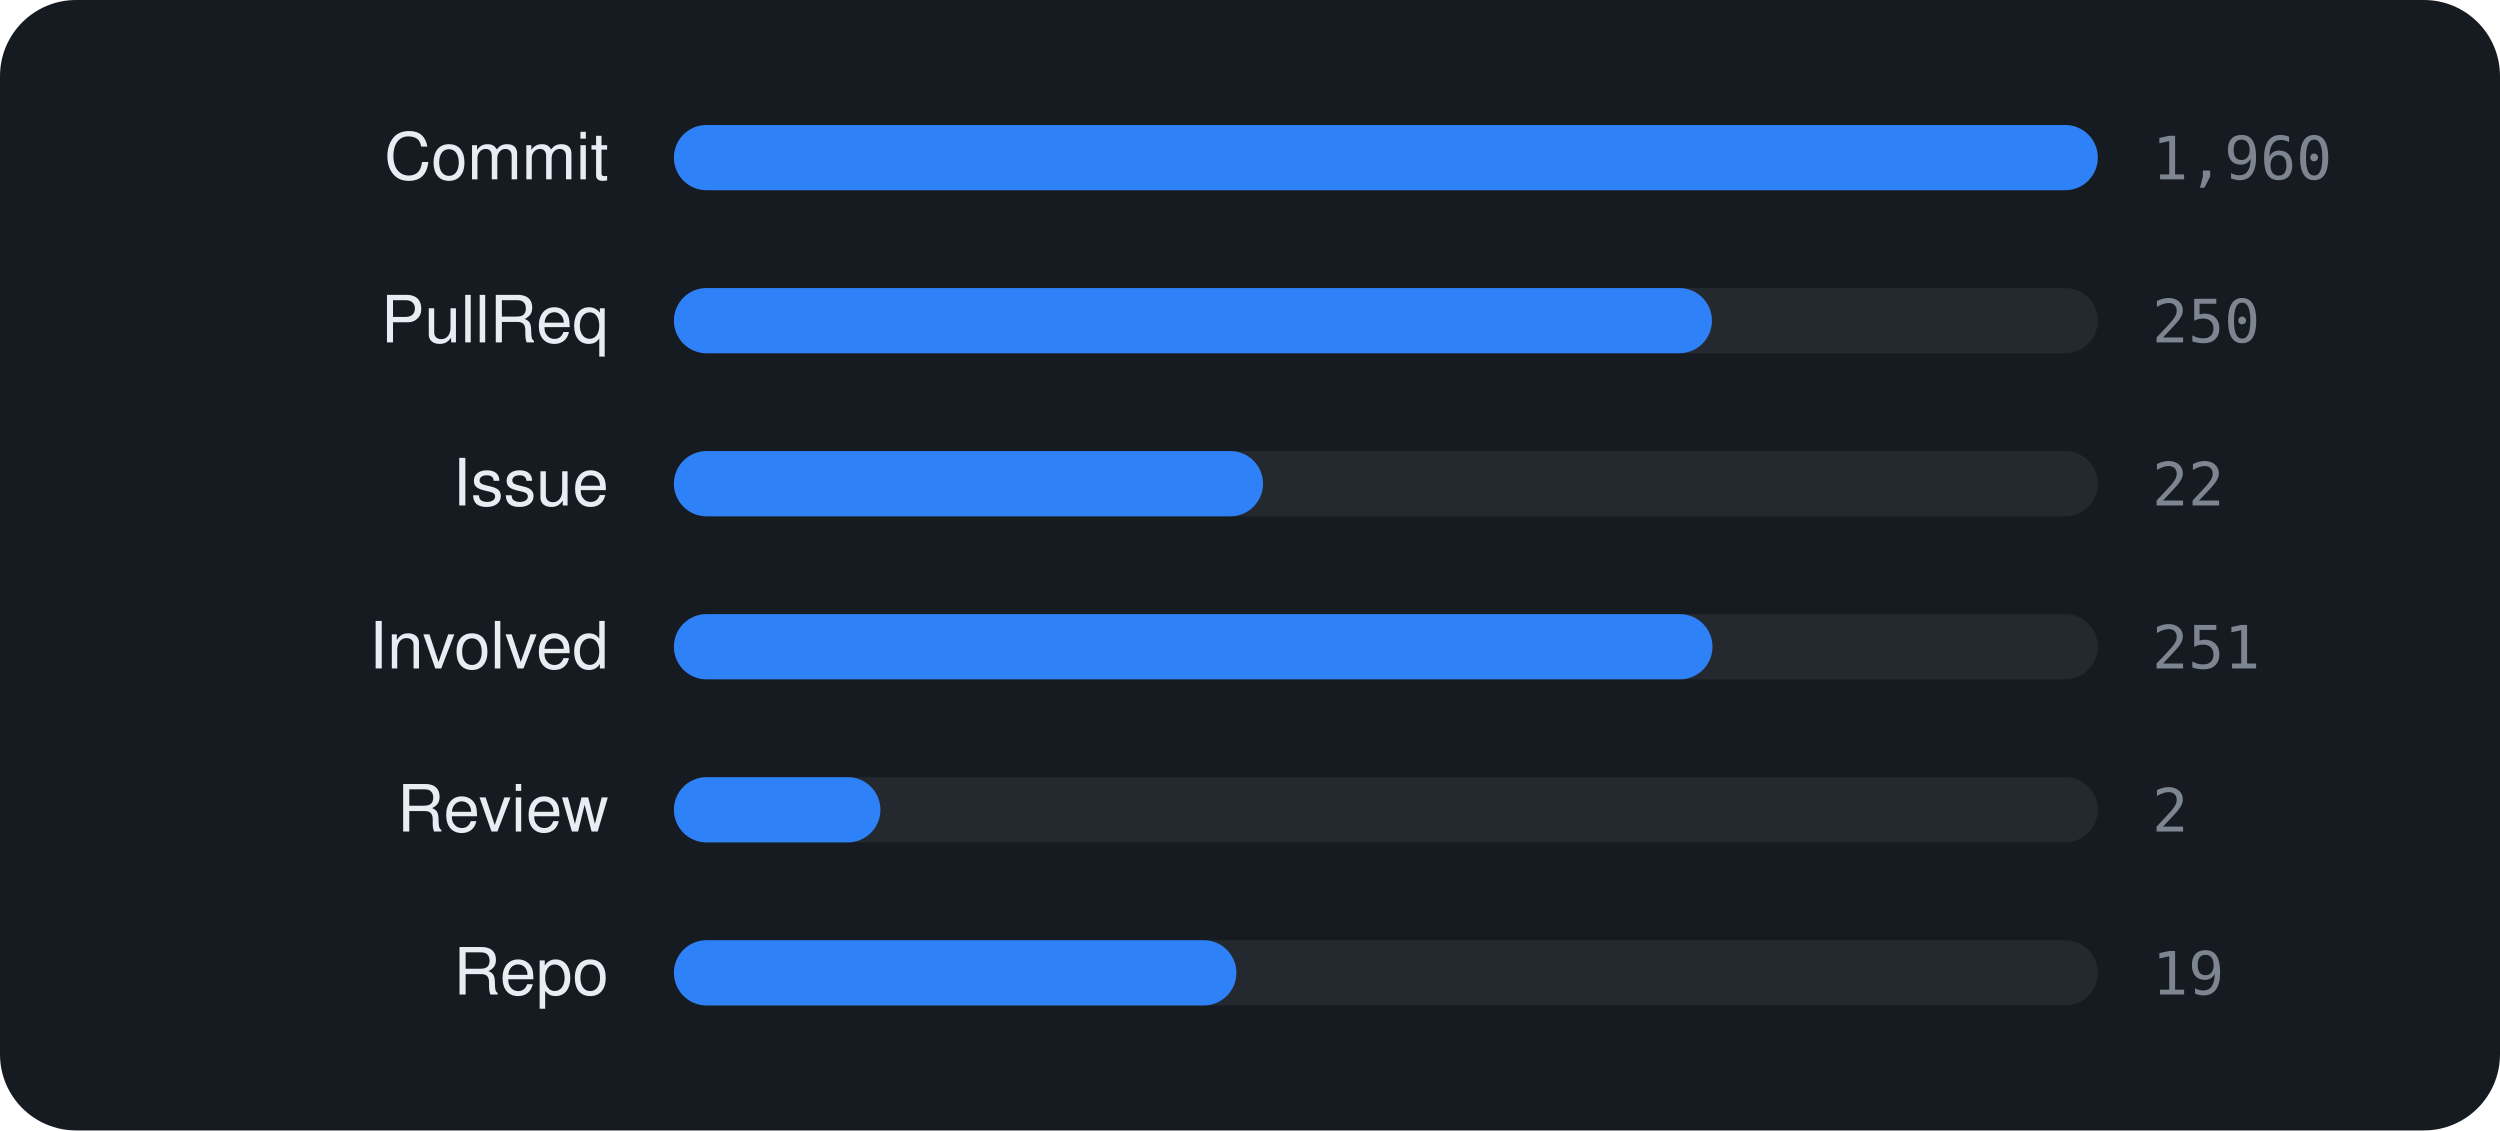
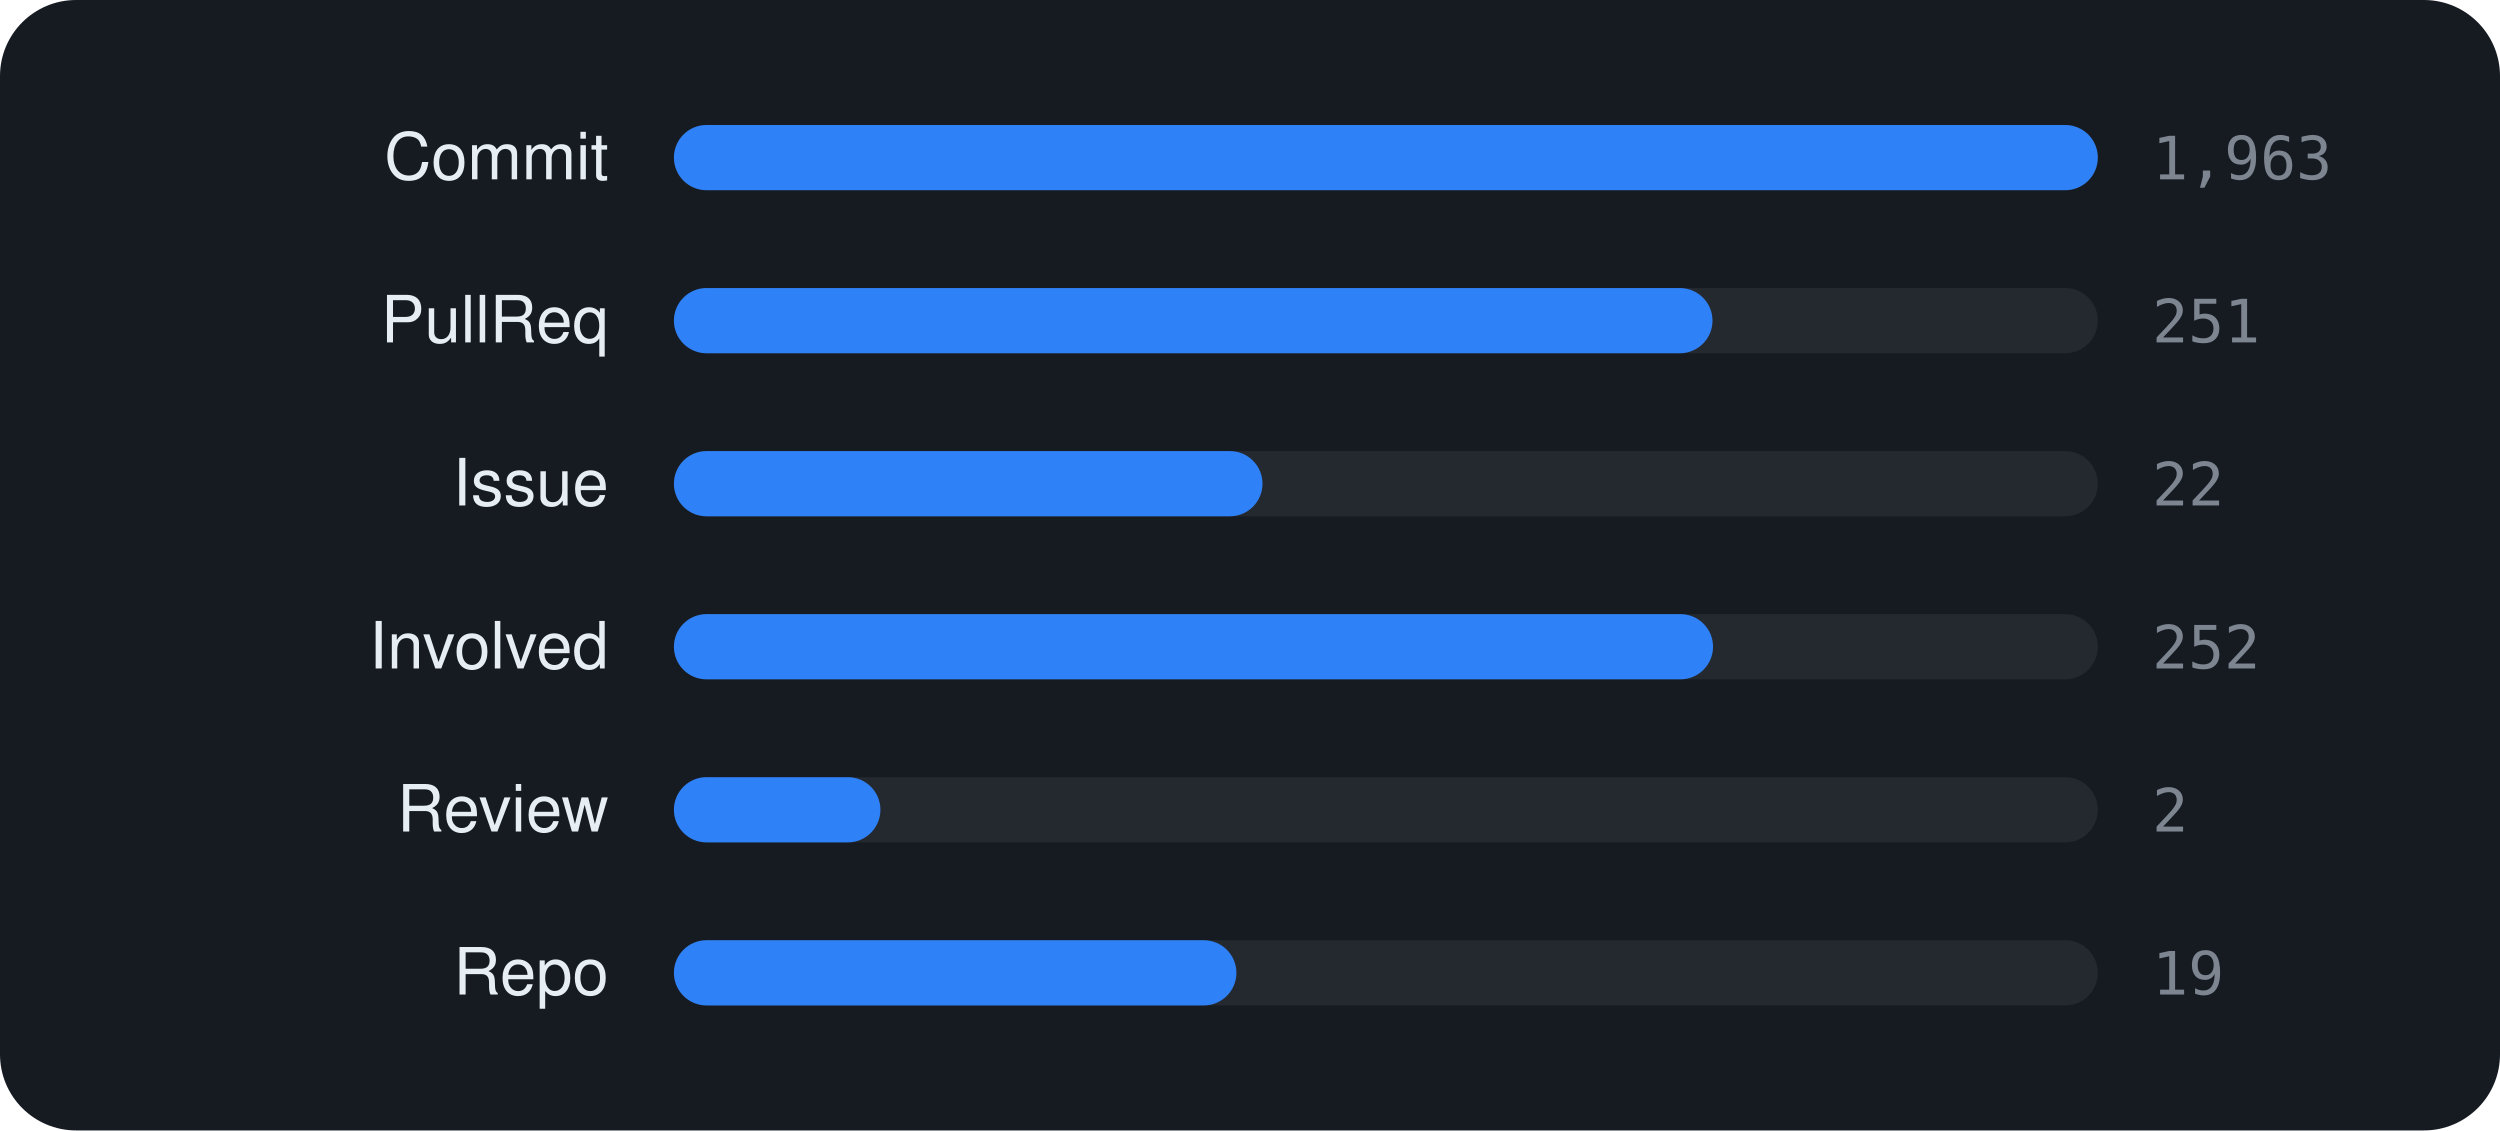
<svg xmlns="http://www.w3.org/2000/svg" viewBox="0 0 460 208" width="460" height="208" font-family="-apple-system,BlinkMacSystemFont,'Segoe UI',Helvetica,Arial,sans-serif">
  <rect width="460" height="208" rx="14" fill="#161b22" />
  <text x="112" y="33" text-anchor="end" font-size="12" fill="#e6edf3">Commit</text>
  <rect x="124" y="23" width="262" height="12" rx="6" fill="rgba(255,255,255,0.06)" />
  <rect x="124" y="23" width="262.0" height="12" rx="6" fill="#2f81f7" />
-   <text x="396" y="33" font-size="11" font-family="monospace" fill="#7d8590">1,960</text>
+   <text x="396" y="33" font-size="11" font-family="monospace" fill="#7d8590">1,963</text>
  <text x="112" y="63" text-anchor="end" font-size="12" fill="#e6edf3">PullReq</text>
  <rect x="124" y="53" width="262" height="12" rx="6" fill="rgba(255,255,255,0.06)" />
-   <rect x="124" y="53" width="191.0" height="12" rx="6" fill="#2f81f7" />
-   <text x="396" y="63" font-size="11" font-family="monospace" fill="#7d8590">250</text>
+   <rect x="124" y="53" width="191.1" height="12" rx="6" fill="#2f81f7" />
+   <text x="396" y="63" font-size="11" font-family="monospace" fill="#7d8590">251</text>
  <text x="112" y="93" text-anchor="end" font-size="12" fill="#e6edf3">Issue</text>
  <rect x="124" y="83" width="262" height="12" rx="6" fill="rgba(255,255,255,0.06)" />
-   <rect x="124" y="83" width="108.4" height="12" rx="6" fill="#2f81f7" />
+   <rect x="124" y="83" width="108.3" height="12" rx="6" fill="#2f81f7" />
  <text x="396" y="93" font-size="11" font-family="monospace" fill="#7d8590">22</text>
  <text x="112" y="123" text-anchor="end" font-size="12" fill="#e6edf3">Involved</text>
  <rect x="124" y="113" width="262" height="12" rx="6" fill="rgba(255,255,255,0.06)" />
-   <rect x="124" y="113" width="191.1" height="12" rx="6" fill="#2f81f7" />
-   <text x="396" y="123" font-size="11" font-family="monospace" fill="#7d8590">251</text>
+   <rect x="124" y="113" width="191.2" height="12" rx="6" fill="#2f81f7" />
+   <text x="396" y="123" font-size="11" font-family="monospace" fill="#7d8590">252</text>
  <text x="112" y="153" text-anchor="end" font-size="12" fill="#e6edf3">Review</text>
  <rect x="124" y="143" width="262" height="12" rx="6" fill="rgba(255,255,255,0.06)" />
  <rect x="124" y="143" width="38.0" height="12" rx="6" fill="#2f81f7" />
  <text x="396" y="153" font-size="11" font-family="monospace" fill="#7d8590">2</text>
  <text x="112" y="183" text-anchor="end" font-size="12" fill="#e6edf3">Repo</text>
  <rect x="124" y="173" width="262" height="12" rx="6" fill="rgba(255,255,255,0.06)" />
  <rect x="124" y="173" width="103.5" height="12" rx="6" fill="#2f81f7" />
  <text x="396" y="183" font-size="11" font-family="monospace" fill="#7d8590">19</text>
</svg>
